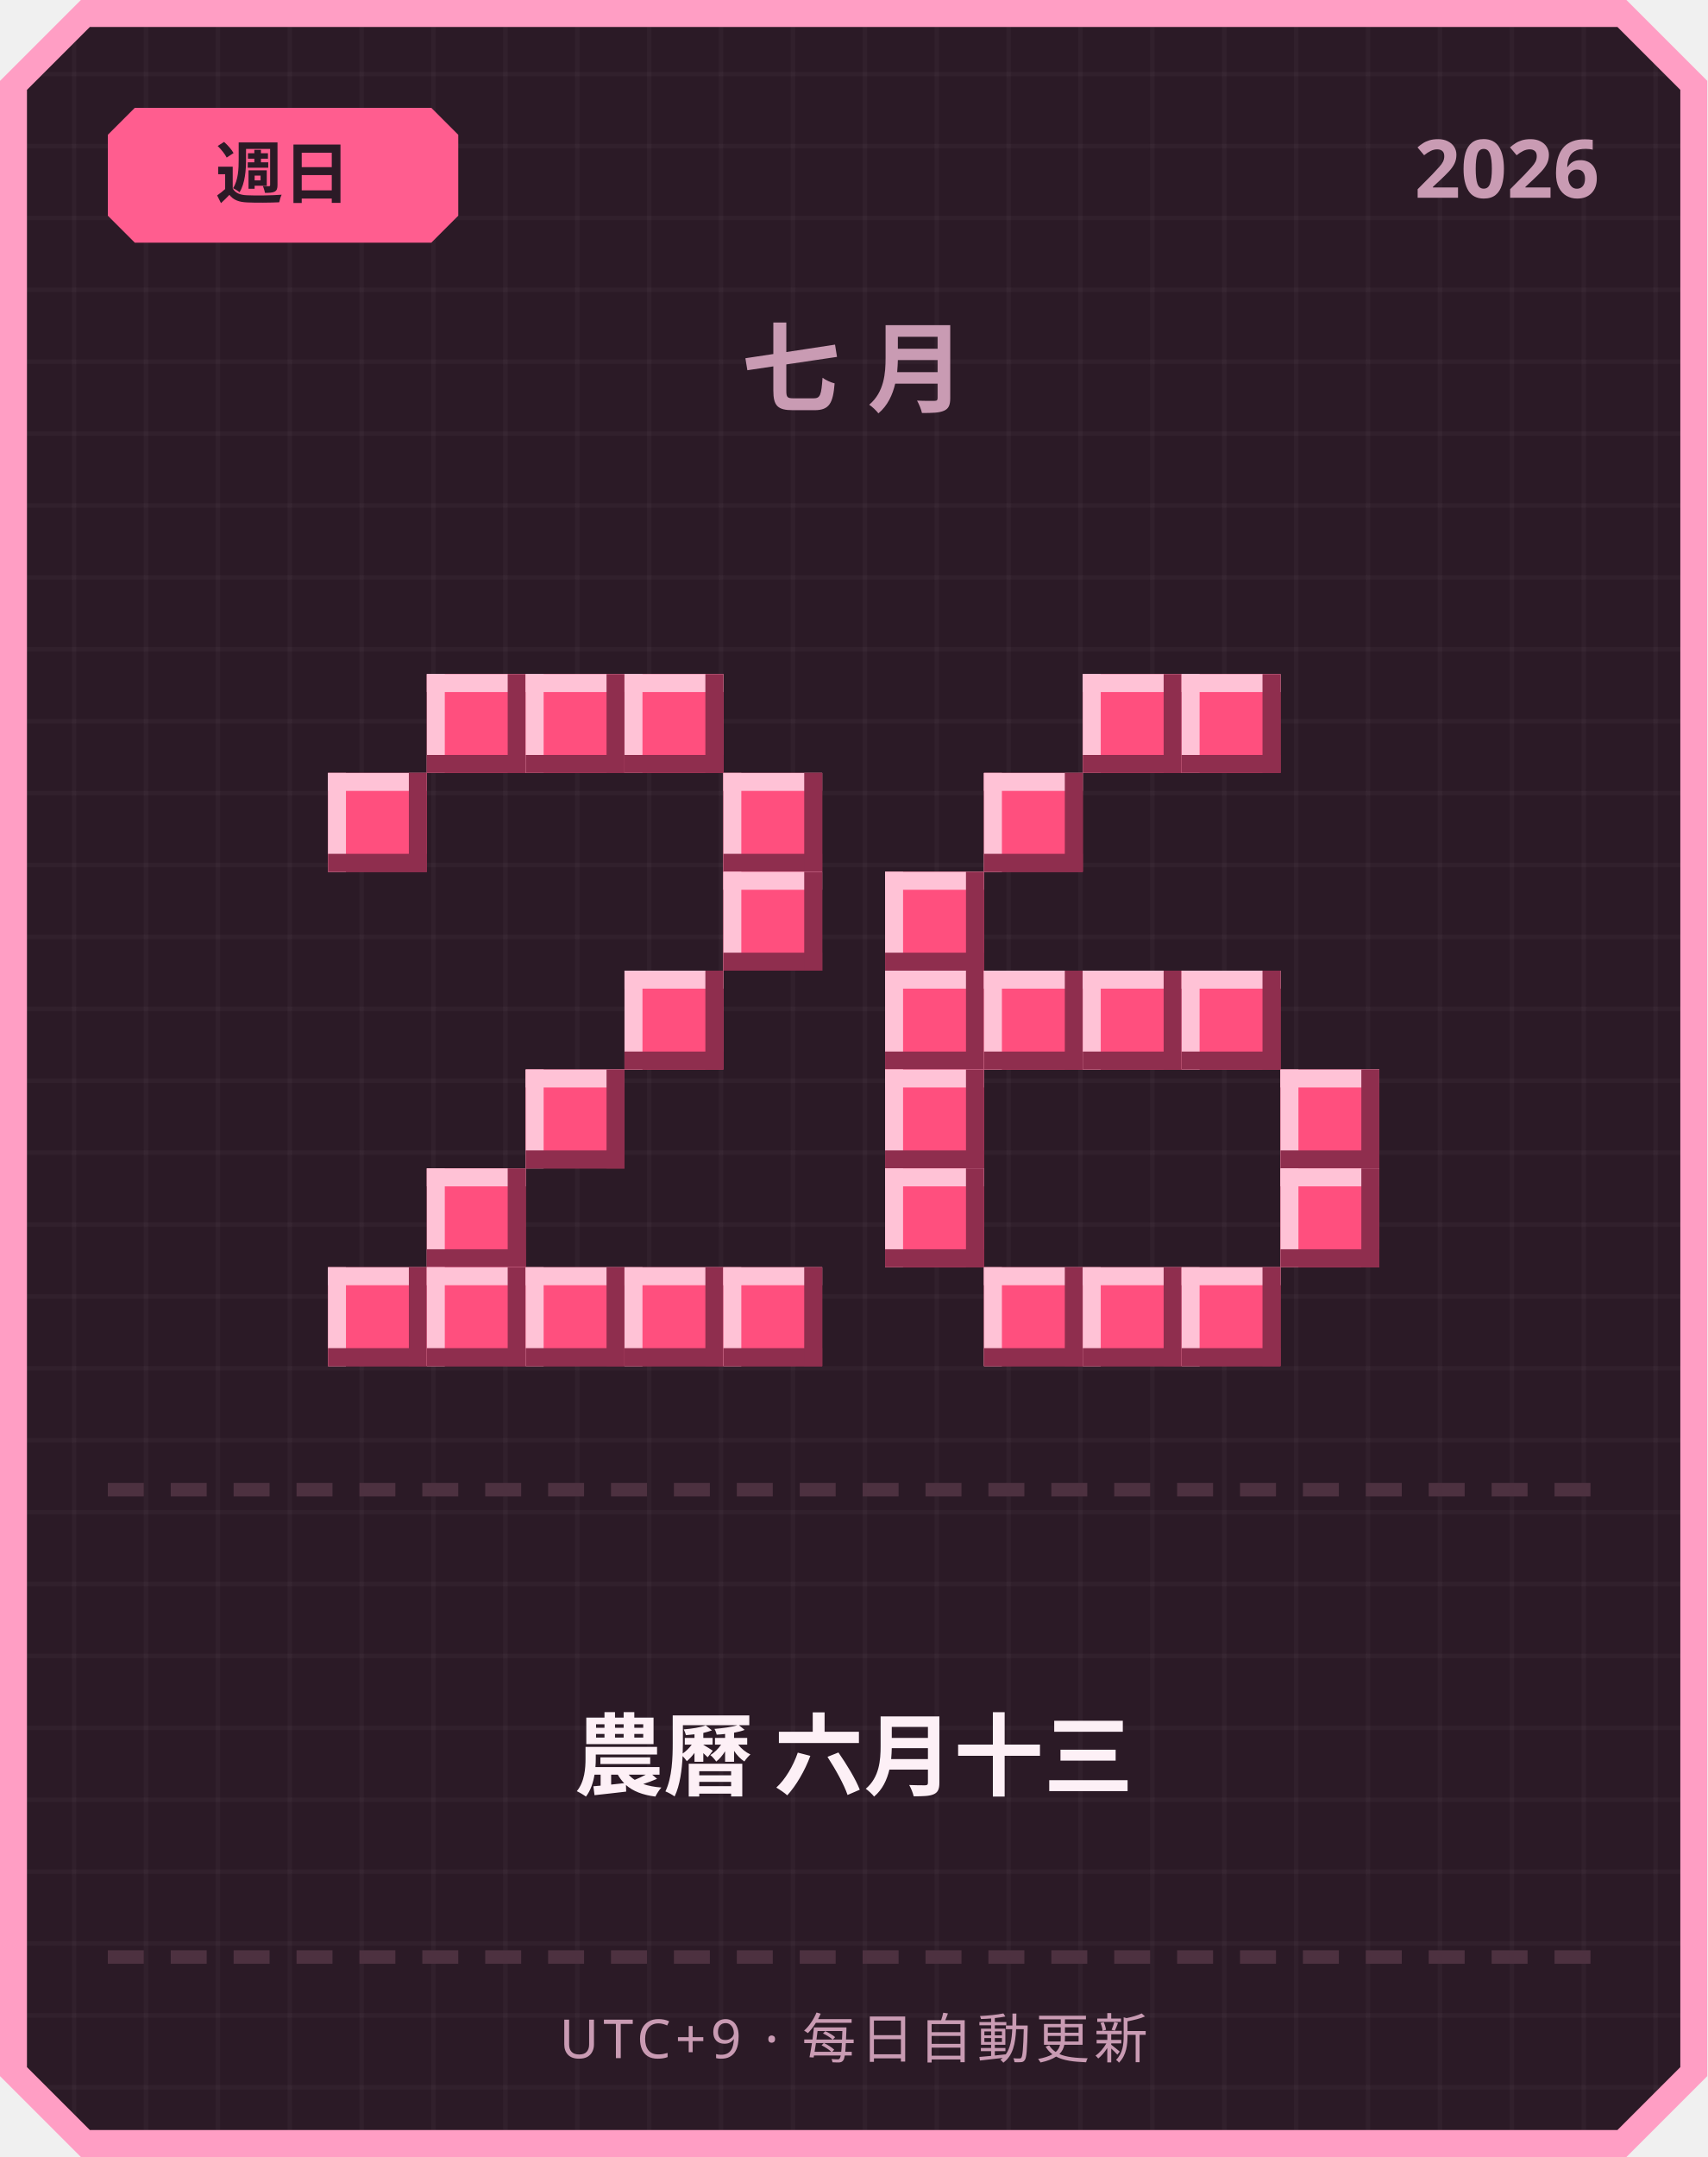
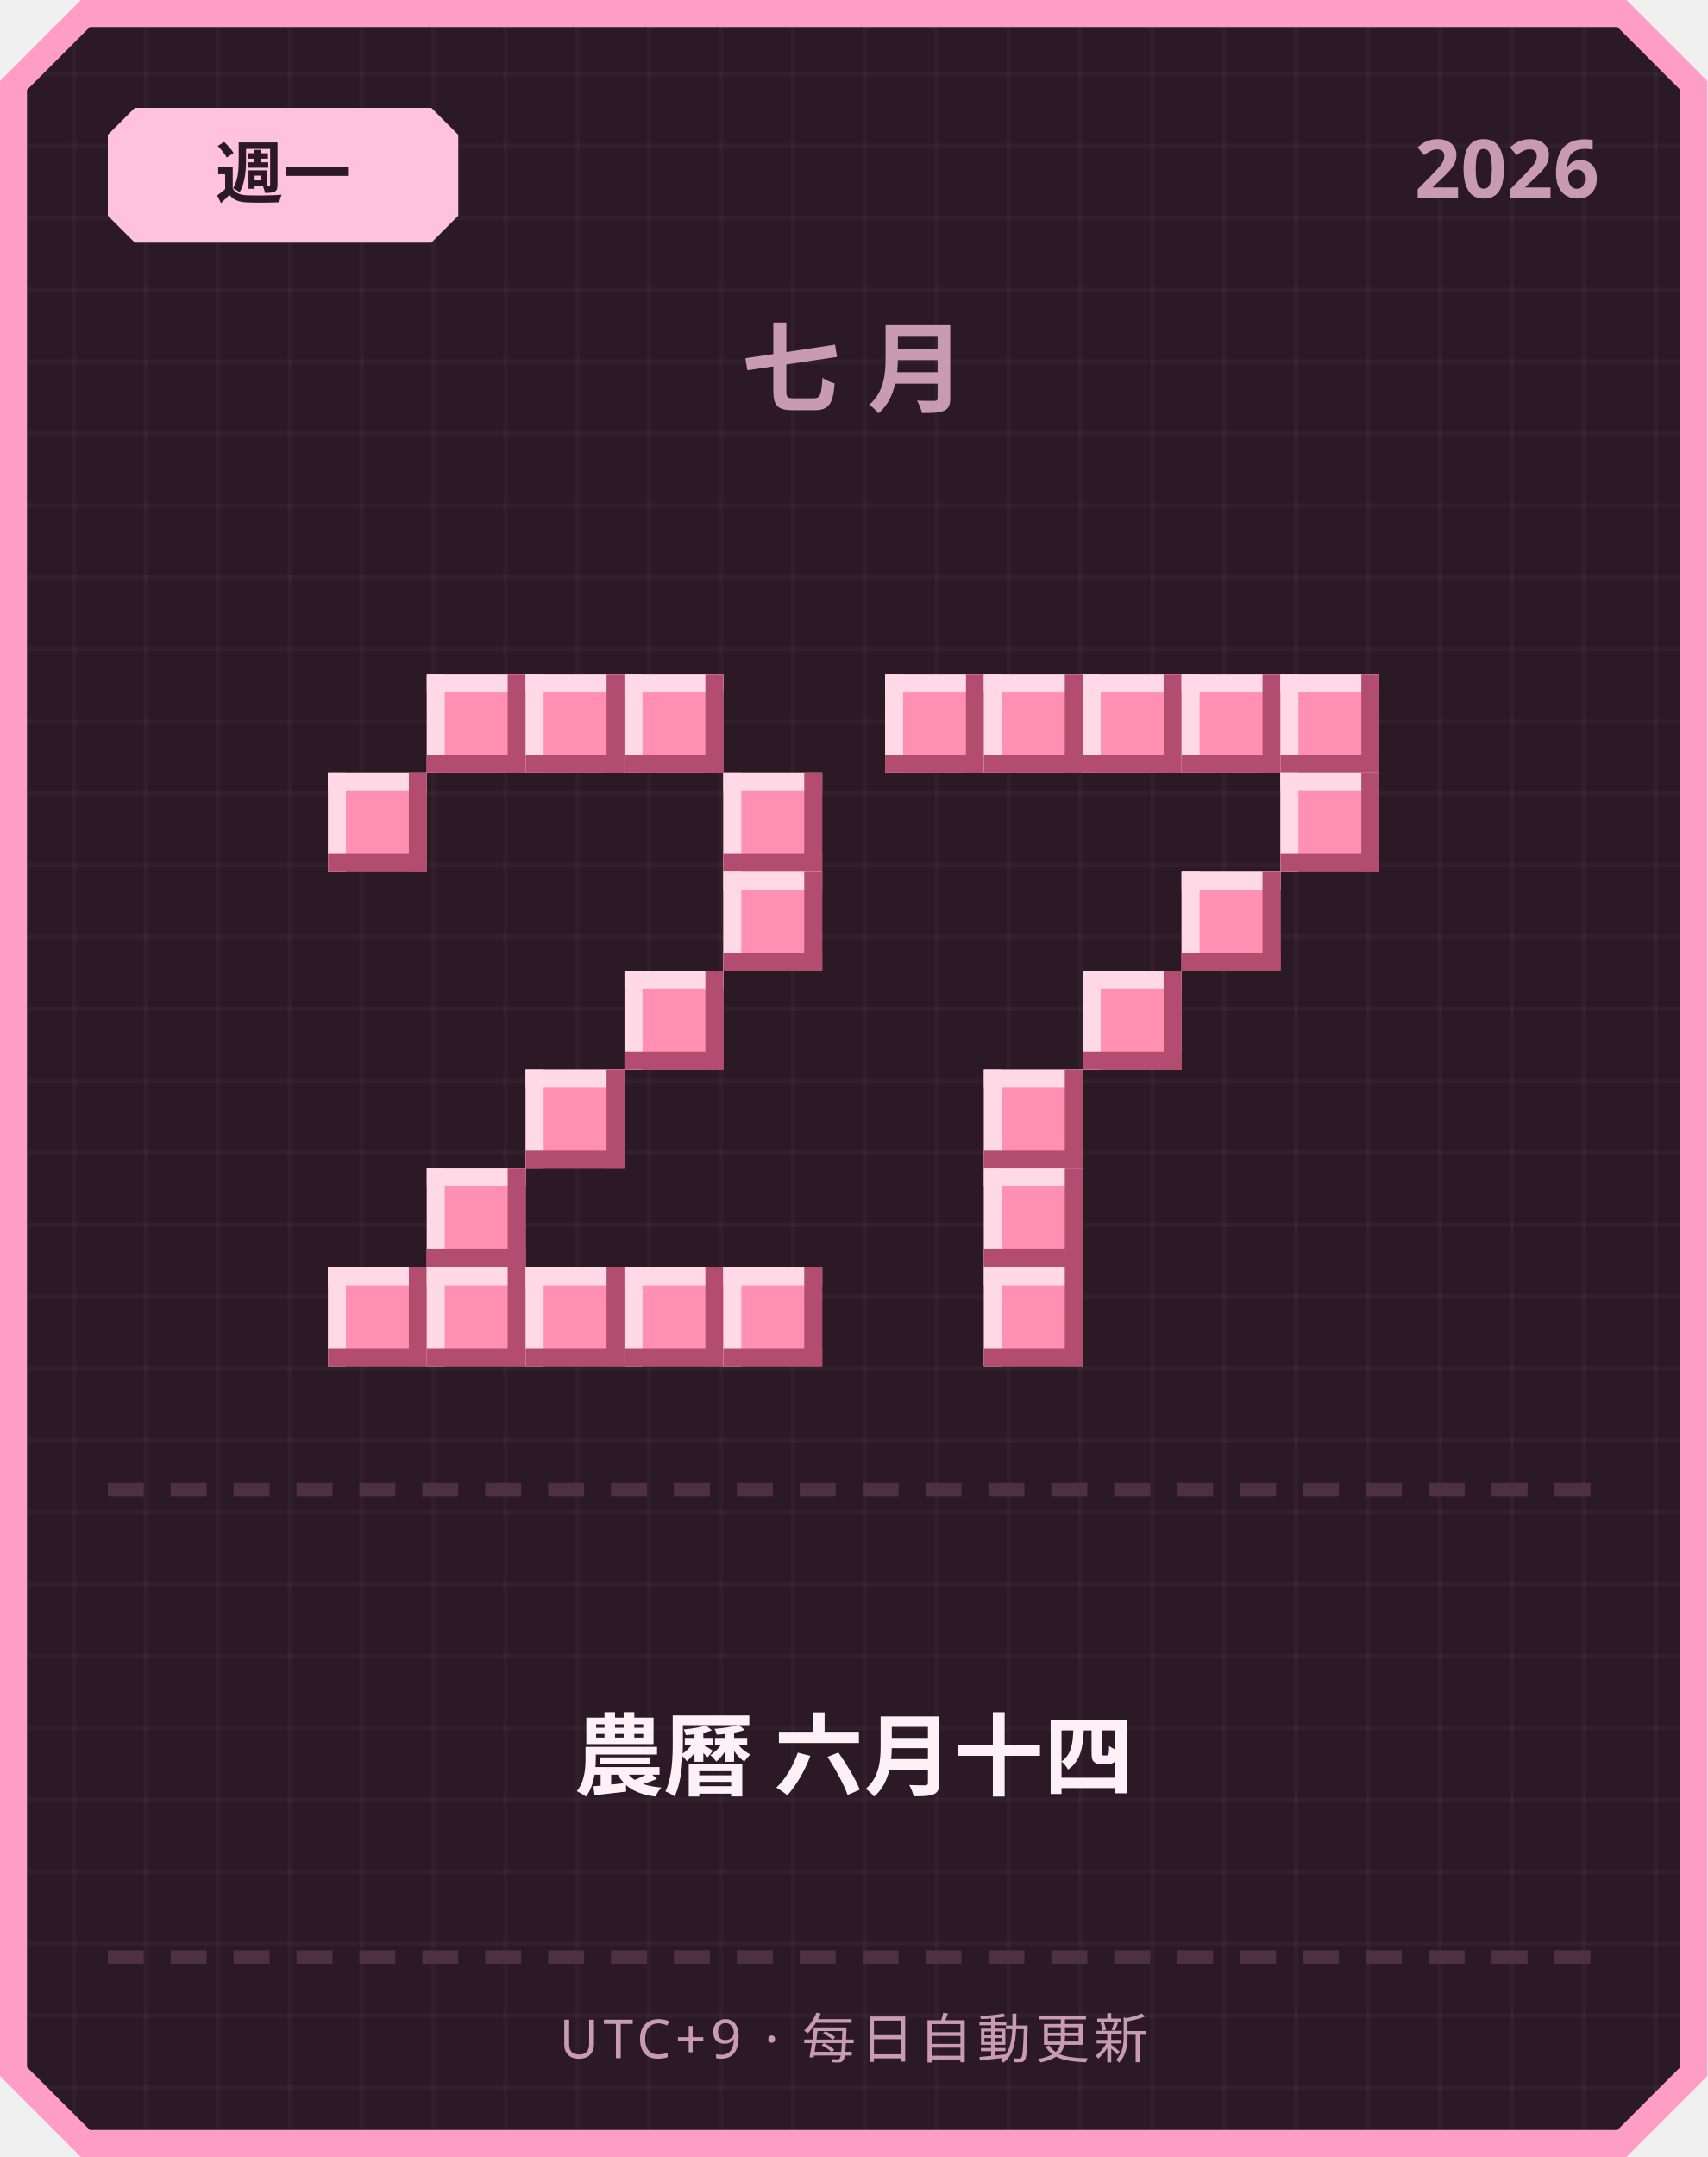
<svg xmlns="http://www.w3.org/2000/svg" width="380" height="480" viewBox="0 0 380 480">
  <defs>
    <pattern id="grid" width="16" height="16" patternUnits="userSpaceOnUse">
      <rect width="16" height="16" fill="#2b1a26" />
      <rect width="1" height="16" fill="#ffffff" opacity="0.03" />
      <rect width="16" height="1" fill="#ffffff" opacity="0.03" />
    </pattern>
  </defs>
  <path d="M 18,0 L 362,0 L 380,18 L 380,462 L 362,480 L 18,480 L 0,462 L 0,18 Z" fill="#ff9ec4" />
  <path d="M 20,6 L 360,6 L 374,20 L 374,460 L 360,474 L 20,474 L 6,460 L 6,20 Z" fill="url(#grid)" />
-   <path d="M 30,24 L 96,24 L 102,30 L 102,48 L 96,54 L 30,54 L 24,48 L 24,30 Z" fill="#ff5d8f" />
-   <text x="63" y="44" text-anchor="middle" font-family="'Segoe UI', sans-serif" font-size="15" font-weight="700" fill="#2b1a26">週日</text>
+   <path d="M 30,24 L 96,24 L 102,30 L 102,48 L 96,54 L 30,54 L 24,48 L 24,30 Z" fill="#ffc2de" />
+   <text x="63" y="44" text-anchor="middle" font-family="'Segoe UI', sans-serif" font-size="15" font-weight="700" fill="#2b1a26">週一</text>
  <text x="356" y="44" text-anchor="end" font-family="'Segoe UI', sans-serif" font-size="18" font-weight="700" fill="#c99bb3">2026</text>
  <text x="190" y="90" text-anchor="middle" font-family="'Segoe UI', sans-serif" font-size="22" font-weight="700" letter-spacing="6" fill="#c99bb3">七月</text>
-   <rect x="95" y="150" width="22" height="22" fill="#ff4f7e" />
-   <rect x="95" y="150" width="22" height="4" fill="#ffc2d6" />
-   <rect x="95" y="150" width="4" height="22" fill="#ffc2d6" />
-   <rect x="95" y="168" width="22" height="4" fill="#8f2e4e" />
-   <rect x="113" y="150" width="4" height="22" fill="#8f2e4e" />
-   <rect x="117" y="150" width="22" height="22" fill="#ff4f7e" />
-   <rect x="117" y="150" width="22" height="4" fill="#ffc2d6" />
-   <rect x="117" y="150" width="4" height="22" fill="#ffc2d6" />
-   <rect x="117" y="168" width="22" height="4" fill="#8f2e4e" />
-   <rect x="135" y="150" width="4" height="22" fill="#8f2e4e" />
-   <rect x="139" y="150" width="22" height="22" fill="#ff4f7e" />
-   <rect x="139" y="150" width="22" height="4" fill="#ffc2d6" />
-   <rect x="139" y="150" width="4" height="22" fill="#ffc2d6" />
-   <rect x="139" y="168" width="22" height="4" fill="#8f2e4e" />
-   <rect x="157" y="150" width="4" height="22" fill="#8f2e4e" />
-   <rect x="73" y="172" width="22" height="22" fill="#ff4f7e" />
-   <rect x="73" y="172" width="22" height="4" fill="#ffc2d6" />
-   <rect x="73" y="172" width="4" height="22" fill="#ffc2d6" />
-   <rect x="73" y="190" width="22" height="4" fill="#8f2e4e" />
-   <rect x="91" y="172" width="4" height="22" fill="#8f2e4e" />
-   <rect x="161" y="172" width="22" height="22" fill="#ff4f7e" />
-   <rect x="161" y="172" width="22" height="4" fill="#ffc2d6" />
-   <rect x="161" y="172" width="4" height="22" fill="#ffc2d6" />
-   <rect x="161" y="190" width="22" height="4" fill="#8f2e4e" />
-   <rect x="179" y="172" width="4" height="22" fill="#8f2e4e" />
-   <rect x="161" y="194" width="22" height="22" fill="#ff4f7e" />
-   <rect x="161" y="194" width="22" height="4" fill="#ffc2d6" />
-   <rect x="161" y="194" width="4" height="22" fill="#ffc2d6" />
-   <rect x="161" y="212" width="22" height="4" fill="#8f2e4e" />
-   <rect x="179" y="194" width="4" height="22" fill="#8f2e4e" />
-   <rect x="139" y="216" width="22" height="22" fill="#ff4f7e" />
-   <rect x="139" y="216" width="22" height="4" fill="#ffc2d6" />
-   <rect x="139" y="216" width="4" height="22" fill="#ffc2d6" />
-   <rect x="139" y="234" width="22" height="4" fill="#8f2e4e" />
-   <rect x="157" y="216" width="4" height="22" fill="#8f2e4e" />
-   <rect x="117" y="238" width="22" height="22" fill="#ff4f7e" />
-   <rect x="117" y="238" width="22" height="4" fill="#ffc2d6" />
-   <rect x="117" y="238" width="4" height="22" fill="#ffc2d6" />
-   <rect x="117" y="256" width="22" height="4" fill="#8f2e4e" />
-   <rect x="135" y="238" width="4" height="22" fill="#8f2e4e" />
-   <rect x="95" y="260" width="22" height="22" fill="#ff4f7e" />
-   <rect x="95" y="260" width="22" height="4" fill="#ffc2d6" />
-   <rect x="95" y="260" width="4" height="22" fill="#ffc2d6" />
-   <rect x="95" y="278" width="22" height="4" fill="#8f2e4e" />
-   <rect x="113" y="260" width="4" height="22" fill="#8f2e4e" />
-   <rect x="73" y="282" width="22" height="22" fill="#ff4f7e" />
-   <rect x="73" y="282" width="22" height="4" fill="#ffc2d6" />
-   <rect x="73" y="282" width="4" height="22" fill="#ffc2d6" />
-   <rect x="73" y="300" width="22" height="4" fill="#8f2e4e" />
-   <rect x="91" y="282" width="4" height="22" fill="#8f2e4e" />
-   <rect x="95" y="282" width="22" height="22" fill="#ff4f7e" />
-   <rect x="95" y="282" width="22" height="4" fill="#ffc2d6" />
-   <rect x="95" y="282" width="4" height="22" fill="#ffc2d6" />
-   <rect x="95" y="300" width="22" height="4" fill="#8f2e4e" />
-   <rect x="113" y="282" width="4" height="22" fill="#8f2e4e" />
-   <rect x="117" y="282" width="22" height="22" fill="#ff4f7e" />
-   <rect x="117" y="282" width="22" height="4" fill="#ffc2d6" />
-   <rect x="117" y="282" width="4" height="22" fill="#ffc2d6" />
-   <rect x="117" y="300" width="22" height="4" fill="#8f2e4e" />
-   <rect x="135" y="282" width="4" height="22" fill="#8f2e4e" />
-   <rect x="139" y="282" width="22" height="22" fill="#ff4f7e" />
-   <rect x="139" y="282" width="22" height="4" fill="#ffc2d6" />
-   <rect x="139" y="282" width="4" height="22" fill="#ffc2d6" />
-   <rect x="139" y="300" width="22" height="4" fill="#8f2e4e" />
-   <rect x="157" y="282" width="4" height="22" fill="#8f2e4e" />
-   <rect x="161" y="282" width="22" height="22" fill="#ff4f7e" />
-   <rect x="161" y="282" width="22" height="4" fill="#ffc2d6" />
-   <rect x="161" y="282" width="4" height="22" fill="#ffc2d6" />
-   <rect x="161" y="300" width="22" height="4" fill="#8f2e4e" />
-   <rect x="179" y="282" width="4" height="22" fill="#8f2e4e" />
-   <rect x="241" y="150" width="22" height="22" fill="#ff4f7e" />
-   <rect x="241" y="150" width="22" height="4" fill="#ffc2d6" />
-   <rect x="241" y="150" width="4" height="22" fill="#ffc2d6" />
-   <rect x="241" y="168" width="22" height="4" fill="#8f2e4e" />
-   <rect x="259" y="150" width="4" height="22" fill="#8f2e4e" />
-   <rect x="263" y="150" width="22" height="22" fill="#ff4f7e" />
-   <rect x="263" y="150" width="22" height="4" fill="#ffc2d6" />
-   <rect x="263" y="150" width="4" height="22" fill="#ffc2d6" />
-   <rect x="263" y="168" width="22" height="4" fill="#8f2e4e" />
-   <rect x="281" y="150" width="4" height="22" fill="#8f2e4e" />
-   <rect x="219" y="172" width="22" height="22" fill="#ff4f7e" />
-   <rect x="219" y="172" width="22" height="4" fill="#ffc2d6" />
-   <rect x="219" y="172" width="4" height="22" fill="#ffc2d6" />
-   <rect x="219" y="190" width="22" height="4" fill="#8f2e4e" />
-   <rect x="237" y="172" width="4" height="22" fill="#8f2e4e" />
-   <rect x="197" y="194" width="22" height="22" fill="#ff4f7e" />
-   <rect x="197" y="194" width="22" height="4" fill="#ffc2d6" />
-   <rect x="197" y="194" width="4" height="22" fill="#ffc2d6" />
-   <rect x="197" y="212" width="22" height="4" fill="#8f2e4e" />
-   <rect x="215" y="194" width="4" height="22" fill="#8f2e4e" />
-   <rect x="197" y="216" width="22" height="22" fill="#ff4f7e" />
-   <rect x="197" y="216" width="22" height="4" fill="#ffc2d6" />
-   <rect x="197" y="216" width="4" height="22" fill="#ffc2d6" />
-   <rect x="197" y="234" width="22" height="4" fill="#8f2e4e" />
-   <rect x="215" y="216" width="4" height="22" fill="#8f2e4e" />
-   <rect x="219" y="216" width="22" height="22" fill="#ff4f7e" />
-   <rect x="219" y="216" width="22" height="4" fill="#ffc2d6" />
-   <rect x="219" y="216" width="4" height="22" fill="#ffc2d6" />
-   <rect x="219" y="234" width="22" height="4" fill="#8f2e4e" />
-   <rect x="237" y="216" width="4" height="22" fill="#8f2e4e" />
-   <rect x="241" y="216" width="22" height="22" fill="#ff4f7e" />
-   <rect x="241" y="216" width="22" height="4" fill="#ffc2d6" />
-   <rect x="241" y="216" width="4" height="22" fill="#ffc2d6" />
-   <rect x="241" y="234" width="22" height="4" fill="#8f2e4e" />
-   <rect x="259" y="216" width="4" height="22" fill="#8f2e4e" />
-   <rect x="263" y="216" width="22" height="22" fill="#ff4f7e" />
-   <rect x="263" y="216" width="22" height="4" fill="#ffc2d6" />
-   <rect x="263" y="216" width="4" height="22" fill="#ffc2d6" />
-   <rect x="263" y="234" width="22" height="4" fill="#8f2e4e" />
-   <rect x="281" y="216" width="4" height="22" fill="#8f2e4e" />
-   <rect x="197" y="238" width="22" height="22" fill="#ff4f7e" />
-   <rect x="197" y="238" width="22" height="4" fill="#ffc2d6" />
-   <rect x="197" y="238" width="4" height="22" fill="#ffc2d6" />
-   <rect x="197" y="256" width="22" height="4" fill="#8f2e4e" />
-   <rect x="215" y="238" width="4" height="22" fill="#8f2e4e" />
-   <rect x="285" y="238" width="22" height="22" fill="#ff4f7e" />
-   <rect x="285" y="238" width="22" height="4" fill="#ffc2d6" />
-   <rect x="285" y="238" width="4" height="22" fill="#ffc2d6" />
-   <rect x="285" y="256" width="22" height="4" fill="#8f2e4e" />
-   <rect x="303" y="238" width="4" height="22" fill="#8f2e4e" />
-   <rect x="197" y="260" width="22" height="22" fill="#ff4f7e" />
-   <rect x="197" y="260" width="22" height="4" fill="#ffc2d6" />
-   <rect x="197" y="260" width="4" height="22" fill="#ffc2d6" />
-   <rect x="197" y="278" width="22" height="4" fill="#8f2e4e" />
-   <rect x="215" y="260" width="4" height="22" fill="#8f2e4e" />
-   <rect x="285" y="260" width="22" height="22" fill="#ff4f7e" />
-   <rect x="285" y="260" width="22" height="4" fill="#ffc2d6" />
-   <rect x="285" y="260" width="4" height="22" fill="#ffc2d6" />
-   <rect x="285" y="278" width="22" height="4" fill="#8f2e4e" />
-   <rect x="303" y="260" width="4" height="22" fill="#8f2e4e" />
-   <rect x="219" y="282" width="22" height="22" fill="#ff4f7e" />
-   <rect x="219" y="282" width="22" height="4" fill="#ffc2d6" />
-   <rect x="219" y="282" width="4" height="22" fill="#ffc2d6" />
-   <rect x="219" y="300" width="22" height="4" fill="#8f2e4e" />
-   <rect x="237" y="282" width="4" height="22" fill="#8f2e4e" />
-   <rect x="241" y="282" width="22" height="22" fill="#ff4f7e" />
-   <rect x="241" y="282" width="22" height="4" fill="#ffc2d6" />
-   <rect x="241" y="282" width="4" height="22" fill="#ffc2d6" />
-   <rect x="241" y="300" width="22" height="4" fill="#8f2e4e" />
-   <rect x="259" y="282" width="4" height="22" fill="#8f2e4e" />
-   <rect x="263" y="282" width="22" height="22" fill="#ff4f7e" />
-   <rect x="263" y="282" width="22" height="4" fill="#ffc2d6" />
-   <rect x="263" y="282" width="4" height="22" fill="#ffc2d6" />
-   <rect x="263" y="300" width="22" height="4" fill="#8f2e4e" />
-   <rect x="281" y="282" width="4" height="22" fill="#8f2e4e" />
+   <rect x="95" y="150" width="22" height="22" fill="#ff8fb3" />
+   <rect x="95" y="150" width="22" height="4" fill="#ffd9e6" />
+   <rect x="95" y="150" width="4" height="22" fill="#ffd9e6" />
+   <rect x="95" y="168" width="22" height="4" fill="#b34d70" />
+   <rect x="113" y="150" width="4" height="22" fill="#b34d70" />
+   <rect x="117" y="150" width="22" height="22" fill="#ff8fb3" />
+   <rect x="117" y="150" width="22" height="4" fill="#ffd9e6" />
+   <rect x="117" y="150" width="4" height="22" fill="#ffd9e6" />
+   <rect x="117" y="168" width="22" height="4" fill="#b34d70" />
+   <rect x="135" y="150" width="4" height="22" fill="#b34d70" />
+   <rect x="139" y="150" width="22" height="22" fill="#ff8fb3" />
+   <rect x="139" y="150" width="22" height="4" fill="#ffd9e6" />
+   <rect x="139" y="150" width="4" height="22" fill="#ffd9e6" />
+   <rect x="139" y="168" width="22" height="4" fill="#b34d70" />
+   <rect x="157" y="150" width="4" height="22" fill="#b34d70" />
+   <rect x="73" y="172" width="22" height="22" fill="#ff8fb3" />
+   <rect x="73" y="172" width="22" height="4" fill="#ffd9e6" />
+   <rect x="73" y="172" width="4" height="22" fill="#ffd9e6" />
+   <rect x="73" y="190" width="22" height="4" fill="#b34d70" />
+   <rect x="91" y="172" width="4" height="22" fill="#b34d70" />
+   <rect x="161" y="172" width="22" height="22" fill="#ff8fb3" />
+   <rect x="161" y="172" width="22" height="4" fill="#ffd9e6" />
+   <rect x="161" y="172" width="4" height="22" fill="#ffd9e6" />
+   <rect x="161" y="190" width="22" height="4" fill="#b34d70" />
+   <rect x="179" y="172" width="4" height="22" fill="#b34d70" />
+   <rect x="161" y="194" width="22" height="22" fill="#ff8fb3" />
+   <rect x="161" y="194" width="22" height="4" fill="#ffd9e6" />
+   <rect x="161" y="194" width="4" height="22" fill="#ffd9e6" />
+   <rect x="161" y="212" width="22" height="4" fill="#b34d70" />
+   <rect x="179" y="194" width="4" height="22" fill="#b34d70" />
+   <rect x="139" y="216" width="22" height="22" fill="#ff8fb3" />
+   <rect x="139" y="216" width="22" height="4" fill="#ffd9e6" />
+   <rect x="139" y="216" width="4" height="22" fill="#ffd9e6" />
+   <rect x="139" y="234" width="22" height="4" fill="#b34d70" />
+   <rect x="157" y="216" width="4" height="22" fill="#b34d70" />
+   <rect x="117" y="238" width="22" height="22" fill="#ff8fb3" />
+   <rect x="117" y="238" width="22" height="4" fill="#ffd9e6" />
+   <rect x="117" y="238" width="4" height="22" fill="#ffd9e6" />
+   <rect x="117" y="256" width="22" height="4" fill="#b34d70" />
+   <rect x="135" y="238" width="4" height="22" fill="#b34d70" />
+   <rect x="95" y="260" width="22" height="22" fill="#ff8fb3" />
+   <rect x="95" y="260" width="22" height="4" fill="#ffd9e6" />
+   <rect x="95" y="260" width="4" height="22" fill="#ffd9e6" />
+   <rect x="95" y="278" width="22" height="4" fill="#b34d70" />
+   <rect x="113" y="260" width="4" height="22" fill="#b34d70" />
+   <rect x="73" y="282" width="22" height="22" fill="#ff8fb3" />
+   <rect x="73" y="282" width="22" height="4" fill="#ffd9e6" />
+   <rect x="73" y="282" width="4" height="22" fill="#ffd9e6" />
+   <rect x="73" y="300" width="22" height="4" fill="#b34d70" />
+   <rect x="91" y="282" width="4" height="22" fill="#b34d70" />
+   <rect x="95" y="282" width="22" height="22" fill="#ff8fb3" />
+   <rect x="95" y="282" width="22" height="4" fill="#ffd9e6" />
+   <rect x="95" y="282" width="4" height="22" fill="#ffd9e6" />
+   <rect x="95" y="300" width="22" height="4" fill="#b34d70" />
+   <rect x="113" y="282" width="4" height="22" fill="#b34d70" />
+   <rect x="117" y="282" width="22" height="22" fill="#ff8fb3" />
+   <rect x="117" y="282" width="22" height="4" fill="#ffd9e6" />
+   <rect x="117" y="282" width="4" height="22" fill="#ffd9e6" />
+   <rect x="117" y="300" width="22" height="4" fill="#b34d70" />
+   <rect x="135" y="282" width="4" height="22" fill="#b34d70" />
+   <rect x="139" y="282" width="22" height="22" fill="#ff8fb3" />
+   <rect x="139" y="282" width="22" height="4" fill="#ffd9e6" />
+   <rect x="139" y="282" width="4" height="22" fill="#ffd9e6" />
+   <rect x="139" y="300" width="22" height="4" fill="#b34d70" />
+   <rect x="157" y="282" width="4" height="22" fill="#b34d70" />
+   <rect x="161" y="282" width="22" height="22" fill="#ff8fb3" />
+   <rect x="161" y="282" width="22" height="4" fill="#ffd9e6" />
+   <rect x="161" y="282" width="4" height="22" fill="#ffd9e6" />
+   <rect x="161" y="300" width="22" height="4" fill="#b34d70" />
+   <rect x="179" y="282" width="4" height="22" fill="#b34d70" />
+   <rect x="197" y="150" width="22" height="22" fill="#ff8fb3" />
+   <rect x="197" y="150" width="22" height="4" fill="#ffd9e6" />
+   <rect x="197" y="150" width="4" height="22" fill="#ffd9e6" />
+   <rect x="197" y="168" width="22" height="4" fill="#b34d70" />
+   <rect x="215" y="150" width="4" height="22" fill="#b34d70" />
+   <rect x="219" y="150" width="22" height="22" fill="#ff8fb3" />
+   <rect x="219" y="150" width="22" height="4" fill="#ffd9e6" />
+   <rect x="219" y="150" width="4" height="22" fill="#ffd9e6" />
+   <rect x="219" y="168" width="22" height="4" fill="#b34d70" />
+   <rect x="237" y="150" width="4" height="22" fill="#b34d70" />
+   <rect x="241" y="150" width="22" height="22" fill="#ff8fb3" />
+   <rect x="241" y="150" width="22" height="4" fill="#ffd9e6" />
+   <rect x="241" y="150" width="4" height="22" fill="#ffd9e6" />
+   <rect x="241" y="168" width="22" height="4" fill="#b34d70" />
+   <rect x="259" y="150" width="4" height="22" fill="#b34d70" />
+   <rect x="263" y="150" width="22" height="22" fill="#ff8fb3" />
+   <rect x="263" y="150" width="22" height="4" fill="#ffd9e6" />
+   <rect x="263" y="150" width="4" height="22" fill="#ffd9e6" />
+   <rect x="263" y="168" width="22" height="4" fill="#b34d70" />
+   <rect x="281" y="150" width="4" height="22" fill="#b34d70" />
+   <rect x="285" y="150" width="22" height="22" fill="#ff8fb3" />
+   <rect x="285" y="150" width="22" height="4" fill="#ffd9e6" />
+   <rect x="285" y="150" width="4" height="22" fill="#ffd9e6" />
+   <rect x="285" y="168" width="22" height="4" fill="#b34d70" />
+   <rect x="303" y="150" width="4" height="22" fill="#b34d70" />
+   <rect x="285" y="172" width="22" height="22" fill="#ff8fb3" />
+   <rect x="285" y="172" width="22" height="4" fill="#ffd9e6" />
+   <rect x="285" y="172" width="4" height="22" fill="#ffd9e6" />
+   <rect x="285" y="190" width="22" height="4" fill="#b34d70" />
+   <rect x="303" y="172" width="4" height="22" fill="#b34d70" />
+   <rect x="263" y="194" width="22" height="22" fill="#ff8fb3" />
+   <rect x="263" y="194" width="22" height="4" fill="#ffd9e6" />
+   <rect x="263" y="194" width="4" height="22" fill="#ffd9e6" />
+   <rect x="263" y="212" width="22" height="4" fill="#b34d70" />
+   <rect x="281" y="194" width="4" height="22" fill="#b34d70" />
+   <rect x="241" y="216" width="22" height="22" fill="#ff8fb3" />
+   <rect x="241" y="216" width="22" height="4" fill="#ffd9e6" />
+   <rect x="241" y="216" width="4" height="22" fill="#ffd9e6" />
+   <rect x="241" y="234" width="22" height="4" fill="#b34d70" />
+   <rect x="259" y="216" width="4" height="22" fill="#b34d70" />
+   <rect x="219" y="238" width="22" height="22" fill="#ff8fb3" />
+   <rect x="219" y="238" width="22" height="4" fill="#ffd9e6" />
+   <rect x="219" y="238" width="4" height="22" fill="#ffd9e6" />
+   <rect x="219" y="256" width="22" height="4" fill="#b34d70" />
+   <rect x="237" y="238" width="4" height="22" fill="#b34d70" />
+   <rect x="219" y="260" width="22" height="22" fill="#ff8fb3" />
+   <rect x="219" y="260" width="22" height="4" fill="#ffd9e6" />
+   <rect x="219" y="260" width="4" height="22" fill="#ffd9e6" />
+   <rect x="219" y="278" width="22" height="4" fill="#b34d70" />
+   <rect x="237" y="260" width="4" height="22" fill="#b34d70" />
+   <rect x="219" y="282" width="22" height="22" fill="#ff8fb3" />
+   <rect x="219" y="282" width="22" height="4" fill="#ffd9e6" />
+   <rect x="219" y="282" width="4" height="22" fill="#ffd9e6" />
+   <rect x="219" y="300" width="22" height="4" fill="#b34d70" />
+   <rect x="237" y="282" width="4" height="22" fill="#b34d70" />
  <rect x="24" y="330" width="8" height="3" fill="#4d3140" />
  <rect x="38" y="330" width="8" height="3" fill="#4d3140" />
  <rect x="52" y="330" width="8" height="3" fill="#4d3140" />
  <rect x="66" y="330" width="8" height="3" fill="#4d3140" />
  <rect x="80" y="330" width="8" height="3" fill="#4d3140" />
  <rect x="94" y="330" width="8" height="3" fill="#4d3140" />
  <rect x="108" y="330" width="8" height="3" fill="#4d3140" />
  <rect x="122" y="330" width="8" height="3" fill="#4d3140" />
  <rect x="136" y="330" width="8" height="3" fill="#4d3140" />
  <rect x="150" y="330" width="8" height="3" fill="#4d3140" />
  <rect x="164" y="330" width="8" height="3" fill="#4d3140" />
  <rect x="178" y="330" width="8" height="3" fill="#4d3140" />
  <rect x="192" y="330" width="8" height="3" fill="#4d3140" />
  <rect x="206" y="330" width="8" height="3" fill="#4d3140" />
  <rect x="220" y="330" width="8" height="3" fill="#4d3140" />
  <rect x="234" y="330" width="8" height="3" fill="#4d3140" />
  <rect x="248" y="330" width="8" height="3" fill="#4d3140" />
  <rect x="262" y="330" width="8" height="3" fill="#4d3140" />
  <rect x="276" y="330" width="8" height="3" fill="#4d3140" />
  <rect x="290" y="330" width="8" height="3" fill="#4d3140" />
  <rect x="304" y="330" width="8" height="3" fill="#4d3140" />
  <rect x="318" y="330" width="8" height="3" fill="#4d3140" />
  <rect x="332" y="330" width="8" height="3" fill="#4d3140" />
  <rect x="346" y="330" width="8" height="3" fill="#4d3140" />
-   <text x="190" y="398" text-anchor="middle" font-family="'Segoe UI', 'Microsoft JhengHei', sans-serif" font-size="20" font-weight="700" fill="#fdf0f6">農曆 六月十三</text>
+   <text x="190" y="398" text-anchor="middle" font-family="'Segoe UI', 'Microsoft JhengHei', sans-serif" font-size="20" font-weight="700" fill="#fdf0f6">農曆 六月十四</text>
  <rect x="24" y="434" width="8" height="3" fill="#4d3140" />
  <rect x="38" y="434" width="8" height="3" fill="#4d3140" />
  <rect x="52" y="434" width="8" height="3" fill="#4d3140" />
  <rect x="66" y="434" width="8" height="3" fill="#4d3140" />
  <rect x="80" y="434" width="8" height="3" fill="#4d3140" />
  <rect x="94" y="434" width="8" height="3" fill="#4d3140" />
  <rect x="108" y="434" width="8" height="3" fill="#4d3140" />
  <rect x="122" y="434" width="8" height="3" fill="#4d3140" />
  <rect x="136" y="434" width="8" height="3" fill="#4d3140" />
  <rect x="150" y="434" width="8" height="3" fill="#4d3140" />
  <rect x="164" y="434" width="8" height="3" fill="#4d3140" />
  <rect x="178" y="434" width="8" height="3" fill="#4d3140" />
  <rect x="192" y="434" width="8" height="3" fill="#4d3140" />
  <rect x="206" y="434" width="8" height="3" fill="#4d3140" />
  <rect x="220" y="434" width="8" height="3" fill="#4d3140" />
  <rect x="234" y="434" width="8" height="3" fill="#4d3140" />
  <rect x="248" y="434" width="8" height="3" fill="#4d3140" />
  <rect x="262" y="434" width="8" height="3" fill="#4d3140" />
  <rect x="276" y="434" width="8" height="3" fill="#4d3140" />
  <rect x="290" y="434" width="8" height="3" fill="#4d3140" />
  <rect x="304" y="434" width="8" height="3" fill="#4d3140" />
  <rect x="318" y="434" width="8" height="3" fill="#4d3140" />
  <rect x="332" y="434" width="8" height="3" fill="#4d3140" />
  <rect x="346" y="434" width="8" height="3" fill="#4d3140" />
  <text x="190" y="458" text-anchor="middle" font-family="'Segoe UI', sans-serif" font-size="12" letter-spacing="1" fill="#c99bb3">UTC+9 · 每日自動更新</text>
</svg>
